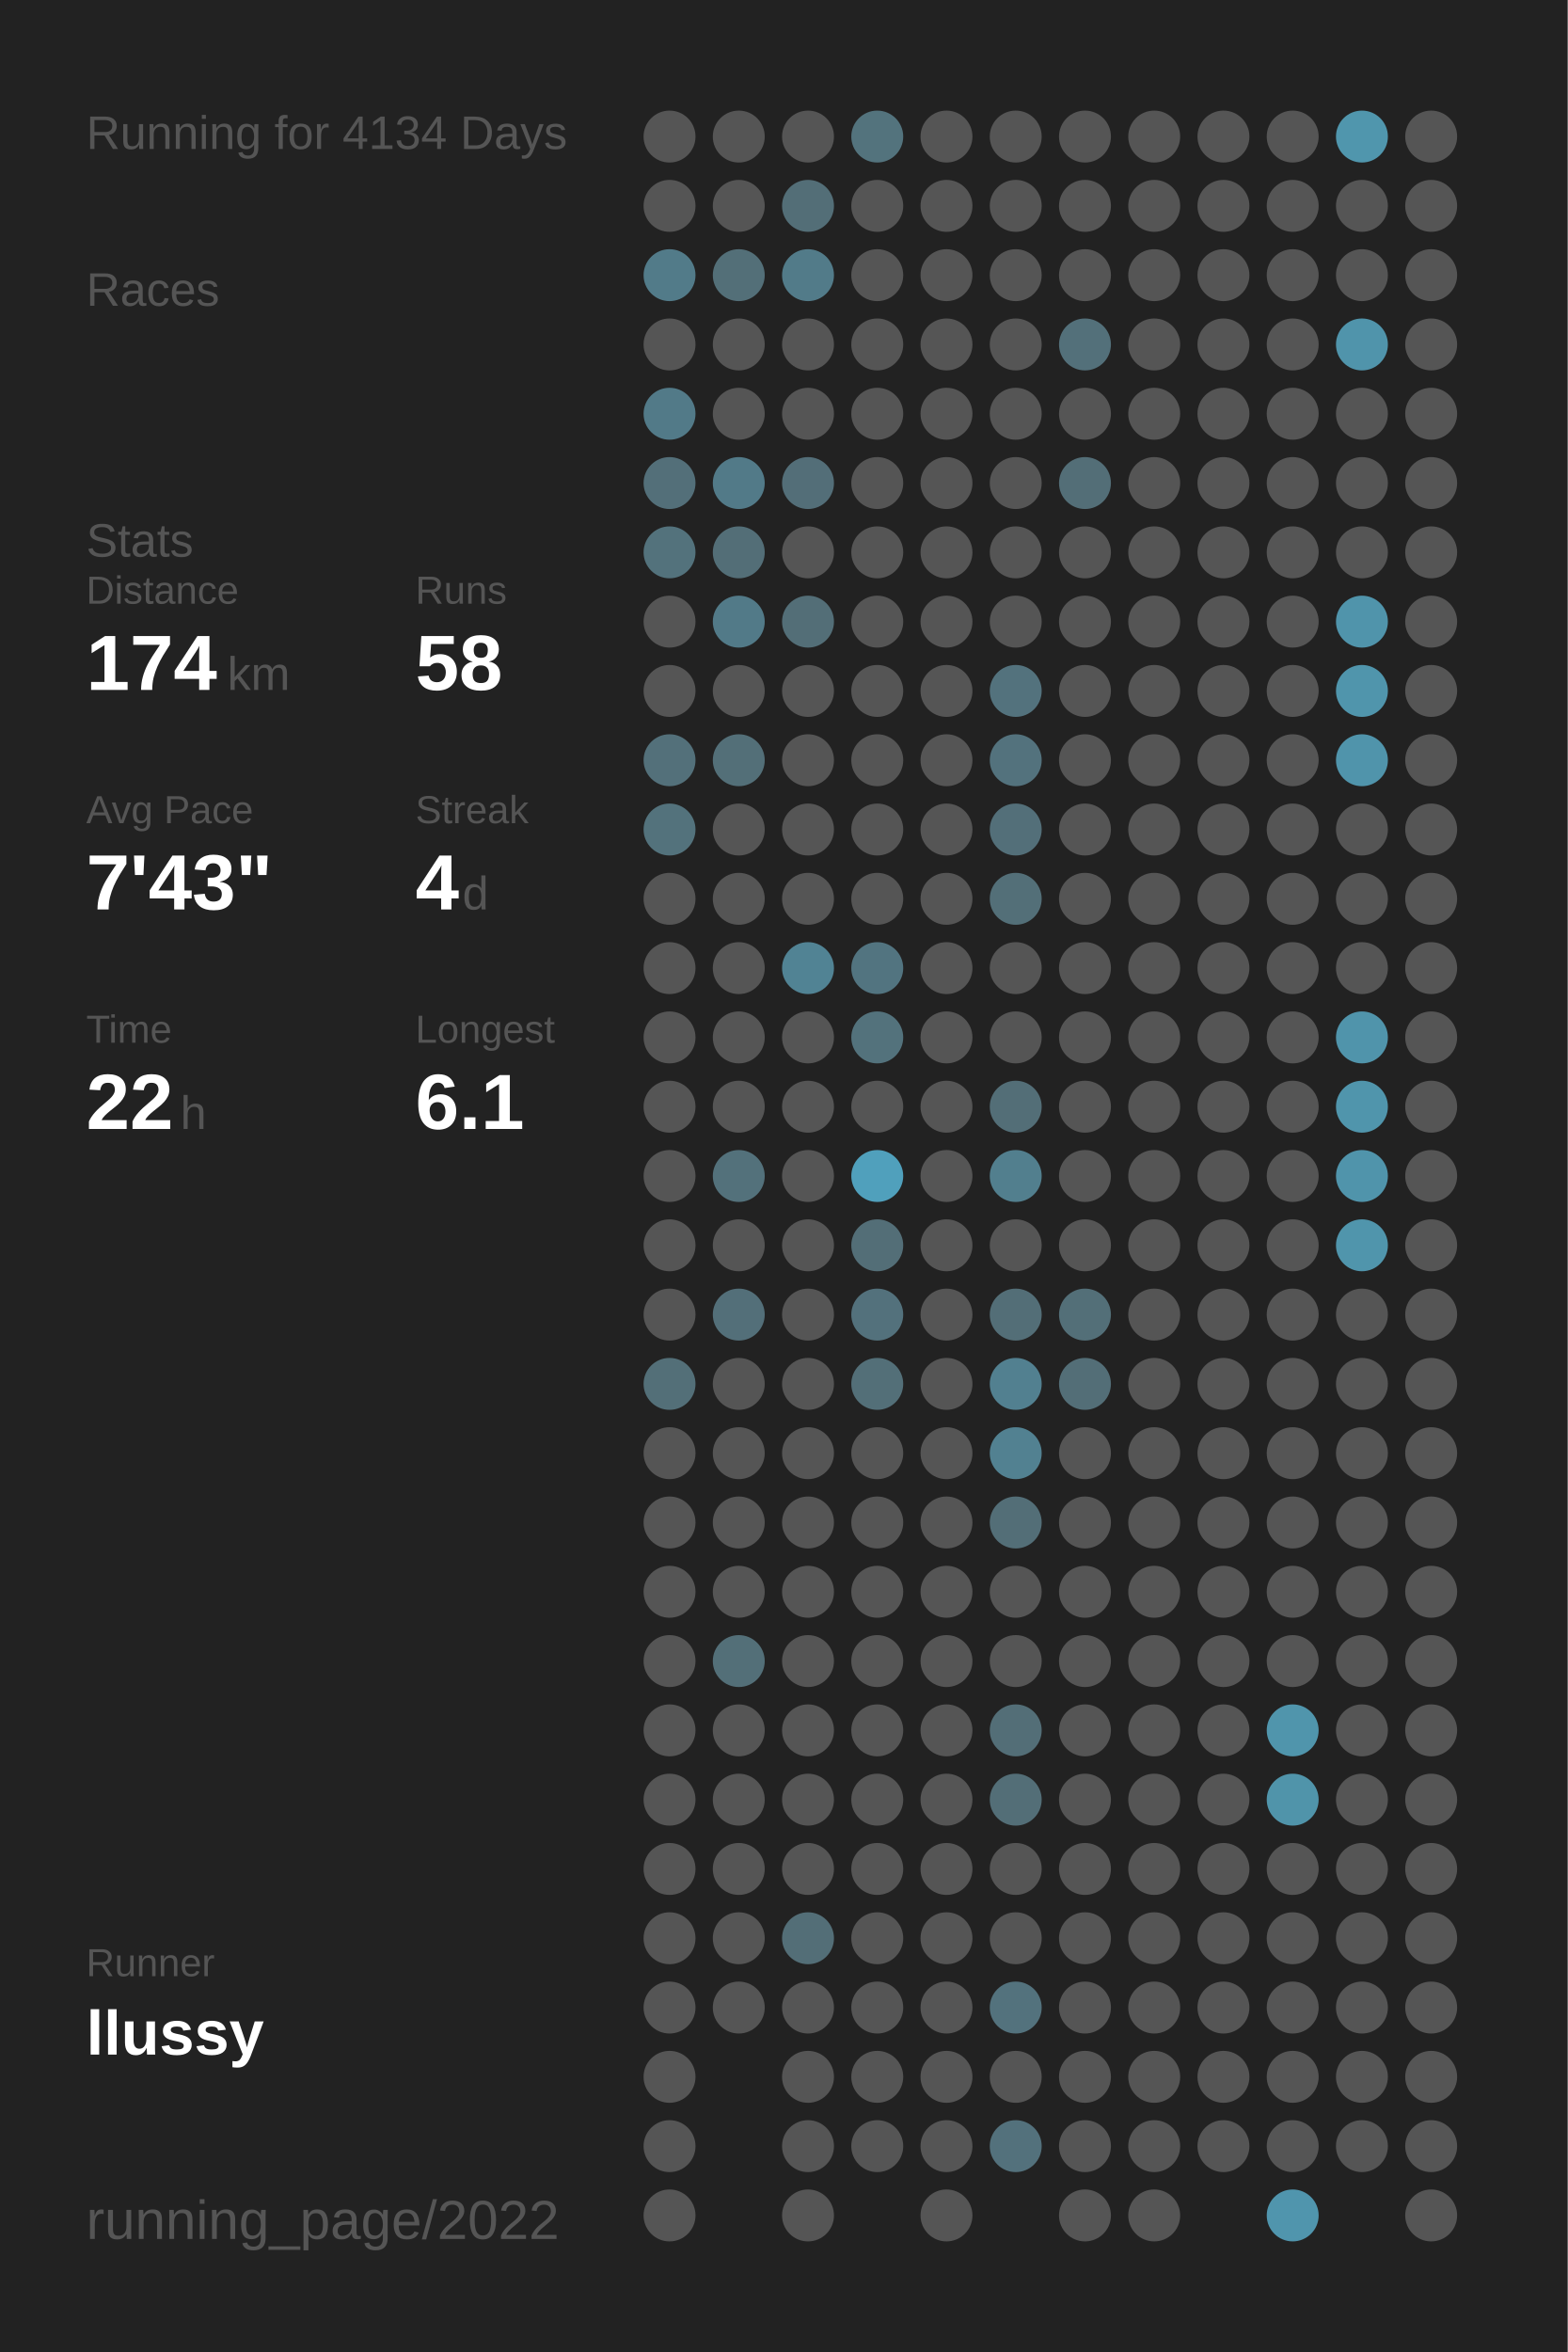
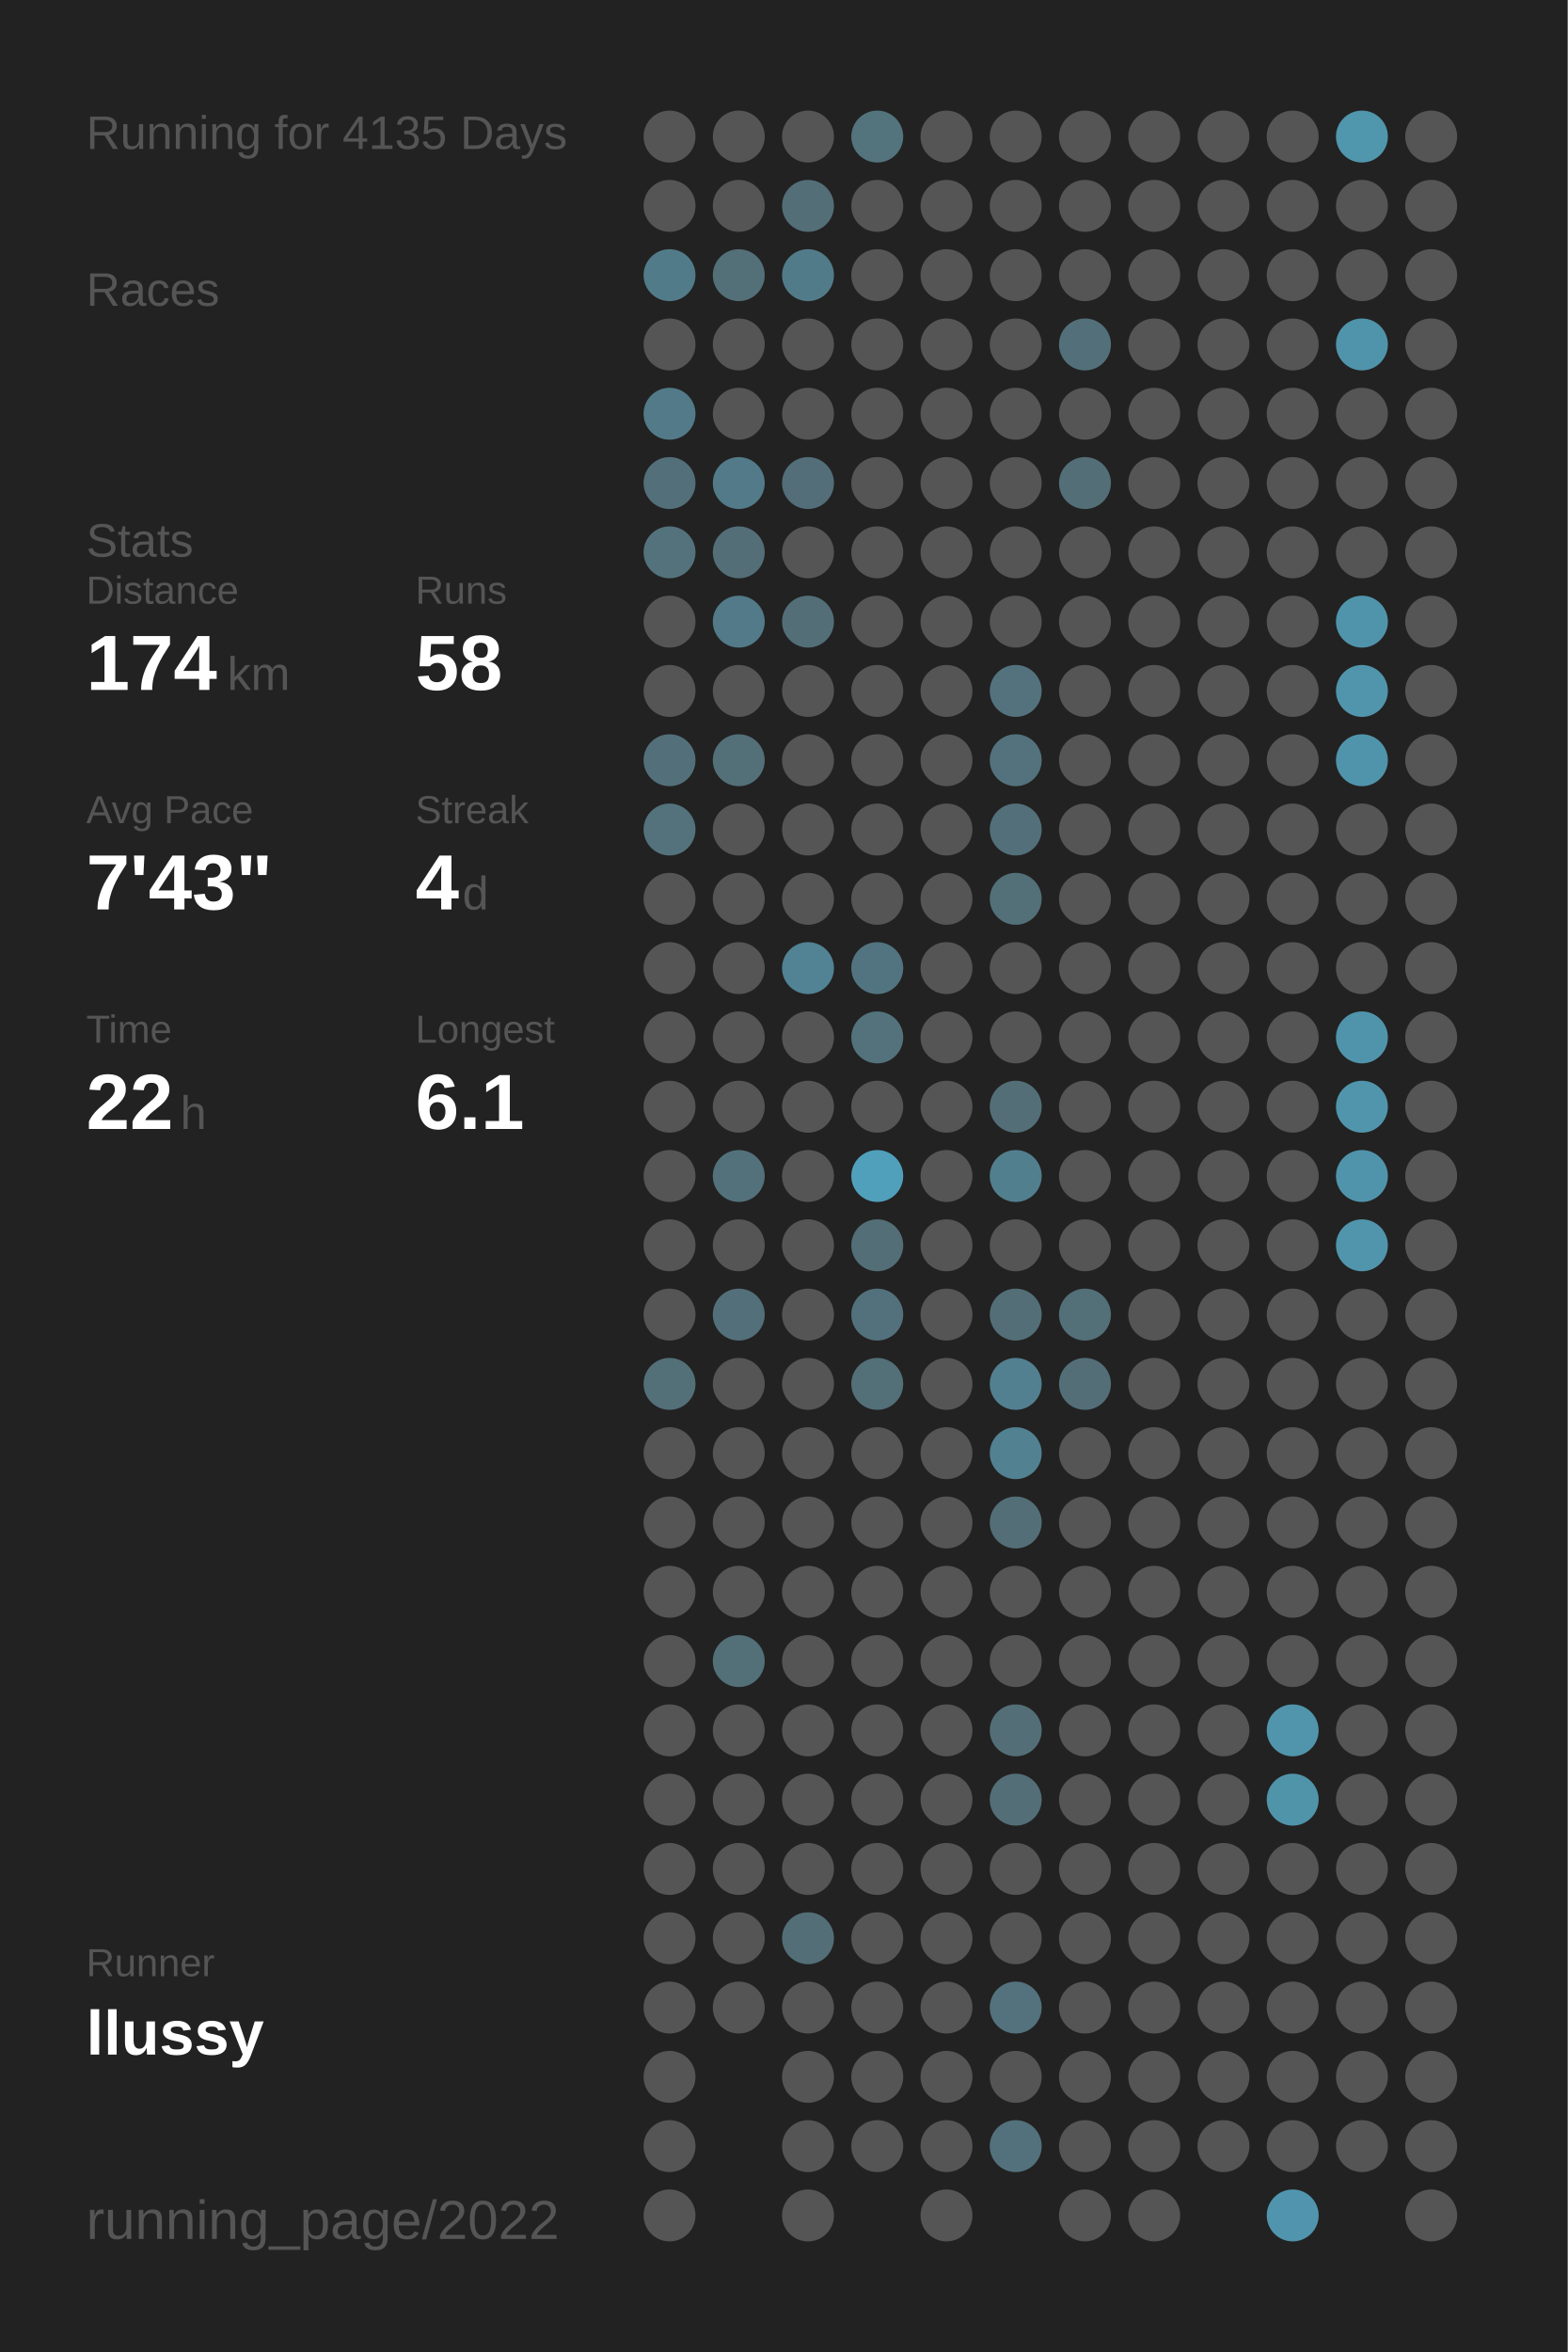
<svg xmlns="http://www.w3.org/2000/svg" baseProfile="full" height="300mm" version="1.1" viewBox="0,0,200,300" width="200mm">
  <defs />
  <rect fill="#222222" height="300" width="200" x="0" y="0" />
-   <text fill="#555555" style="font-size:6px; font-family:Arial;" x="11" y="19">Running for 4134 Days</text>
+   <text fill="#555555" style="font-size:6px; font-family:Arial;" x="11" y="19">Running for 4135 Days</text>
  <text fill="#555555" style="font-size:6px; font-family:Arial;" x="11" y="39">Races</text>
  <text fill="#555555" style="font-size:6px; font-family:Arial;" x="11" y="71">Stats</text>
  <text fill="#555555" style="font-size:5px; font-family:Arial;" x="11" y="77">Distance</text>
  <text fill="#FFFFFF" style="font-size:10px; font-family:Arial; font-weight:bold;" x="11" y="88">174</text>
  <text fill="#555555" style="font-size:6px; font-family:Arial;" x="29" y="88">km</text>
  <text fill="#555555" style="font-size:5px; font-family:Arial;" x="53" y="77">Runs</text>
  <text fill="#FFFFFF" style="font-size:10px; font-family:Arial; font-weight:bold;" x="53" y="88">58</text>
  <text fill="#555555" style="font-size:5px; font-family:Arial;" x="11" y="105">Avg Pace</text>
  <text fill="#FFFFFF" style="font-size:10px; font-family:Arial; font-weight:bold;" x="11" y="116">7'43"</text>
  <text fill="#555555" style="font-size:5px; font-family:Arial;" x="53" y="105">Streak</text>
  <text fill="#FFFFFF" style="font-size:10px; font-family:Arial; font-weight:bold;" x="53" y="116">4</text>
  <text fill="#555555" style="font-size:6px; font-family:Arial;" x="59" y="116">d</text>
  <text fill="#555555" style="font-size:5px; font-family:Arial;" x="11" y="133">Time</text>
  <text fill="#FFFFFF" style="font-size:10px; font-family:Arial; font-weight:bold;" x="11" y="144">22</text>
  <text fill="#555555" style="font-size:6px; font-family:Arial;" x="23" y="144">h</text>
  <text fill="#555555" style="font-size:5px; font-family:Arial;" x="53" y="133">Longest</text>
  <text fill="#FFFFFF" style="font-size:10px; font-family:Arial; font-weight:bold;" x="53" y="144">6.1</text>
  <text fill="#555555" style="font-size:5px; font-family:Arial;" x="11" y="252.065">Runner</text>
  <text fill="#FFFFFF" style="font-size:8px; font-family:Arial; font-weight:bold;" x="11" y="262.065">llussy</text>
  <text fill="#555555" style="font-size:7px; font-family:Arial;" x="11" y="285.581">running_page/2022</text>
  <circle cx="85.417" cy="17.419" fill="#555555" r="3.312" />
  <circle cx="85.417" cy="26.258" fill="#555555" r="3.312" />
  <circle cx="85.417" cy="35.097" fill="#527b89" r="3.312" />
  <circle cx="85.417" cy="43.935" fill="#555555" r="3.312" />
  <circle cx="85.417" cy="52.774" fill="#527a88" r="3.312" />
  <circle cx="85.417" cy="61.613" fill="#536f79" r="3.312" />
  <circle cx="85.417" cy="70.452" fill="#53727c" r="3.312" />
  <circle cx="85.417" cy="79.29" fill="#555555" r="3.312" />
  <circle cx="85.417" cy="88.129" fill="#555555" r="3.312" />
  <circle cx="85.417" cy="96.968" fill="#53707a" r="3.312" />
  <circle cx="85.417" cy="105.806" fill="#53727c" r="3.312" />
  <circle cx="85.417" cy="114.645" fill="#555555" r="3.312" />
  <circle cx="85.417" cy="123.484" fill="#555555" r="3.312" />
  <circle cx="85.417" cy="132.323" fill="#555555" r="3.312" />
  <circle cx="85.417" cy="141.161" fill="#555555" r="3.312" />
  <circle cx="85.417" cy="150" fill="#555555" r="3.312" />
  <circle cx="85.417" cy="158.839" fill="#555555" r="3.312" />
  <circle cx="85.417" cy="167.677" fill="#555555" r="3.312" />
  <circle cx="85.417" cy="176.516" fill="#536f78" r="3.312" />
  <circle cx="85.417" cy="185.355" fill="#555555" r="3.312" />
  <circle cx="85.417" cy="194.194" fill="#555555" r="3.312" />
  <circle cx="85.417" cy="203.032" fill="#555555" r="3.312" />
  <circle cx="85.417" cy="211.871" fill="#555555" r="3.312" />
  <circle cx="85.417" cy="220.71" fill="#555555" r="3.312" />
  <circle cx="85.417" cy="229.548" fill="#555555" r="3.312" />
  <circle cx="85.417" cy="238.387" fill="#555555" r="3.312" />
  <circle cx="85.417" cy="247.226" fill="#555555" r="3.312" />
  <circle cx="85.417" cy="256.065" fill="#555555" r="3.312" />
  <circle cx="85.417" cy="264.903" fill="#555555" r="3.312" />
  <circle cx="85.417" cy="273.742" fill="#555555" r="3.312" />
  <circle cx="85.417" cy="282.581" fill="#555555" r="3.312" />
  <circle cx="94.25" cy="17.419" fill="#555555" r="3.312" />
  <circle cx="94.25" cy="26.258" fill="#555555" r="3.312" />
  <circle cx="94.25" cy="35.097" fill="#536f78" r="3.312" />
  <circle cx="94.25" cy="43.935" fill="#555555" r="3.312" />
  <circle cx="94.25" cy="52.774" fill="#555555" r="3.312" />
  <circle cx="94.25" cy="61.613" fill="#527a88" r="3.312" />
  <circle cx="94.25" cy="70.452" fill="#536e77" r="3.312" />
  <circle cx="94.25" cy="79.29" fill="#527a88" r="3.312" />
  <circle cx="94.25" cy="88.129" fill="#555555" r="3.312" />
  <circle cx="94.25" cy="96.968" fill="#536f78" r="3.312" />
  <circle cx="94.25" cy="105.806" fill="#555555" r="3.312" />
  <circle cx="94.25" cy="114.645" fill="#555555" r="3.312" />
  <circle cx="94.25" cy="123.484" fill="#555555" r="3.312" />
  <circle cx="94.25" cy="132.323" fill="#555555" r="3.312" />
  <circle cx="94.25" cy="141.161" fill="#555555" r="3.312" />
  <circle cx="94.25" cy="150" fill="#53717b" r="3.312" />
  <circle cx="94.25" cy="158.839" fill="#555555" r="3.312" />
  <circle cx="94.25" cy="167.677" fill="#536f79" r="3.312" />
  <circle cx="94.25" cy="176.516" fill="#555555" r="3.312" />
  <circle cx="94.25" cy="185.355" fill="#555555" r="3.312" />
  <circle cx="94.25" cy="194.194" fill="#555555" r="3.312" />
  <circle cx="94.25" cy="203.032" fill="#555555" r="3.312" />
  <circle cx="94.25" cy="211.871" fill="#536f78" r="3.312" />
  <circle cx="94.25" cy="220.71" fill="#555555" r="3.312" />
  <circle cx="94.25" cy="229.548" fill="#555555" r="3.312" />
  <circle cx="94.25" cy="238.387" fill="#555555" r="3.312" />
  <circle cx="94.25" cy="247.226" fill="#555555" r="3.312" />
  <circle cx="94.25" cy="256.065" fill="#555555" r="3.312" />
  <circle cx="103.083" cy="17.419" fill="#555555" r="3.312" />
  <circle cx="103.083" cy="26.258" fill="#536e77" r="3.312" />
  <circle cx="103.083" cy="35.097" fill="#527b89" r="3.312" />
  <circle cx="103.083" cy="43.935" fill="#555555" r="3.312" />
  <circle cx="103.083" cy="52.774" fill="#555555" r="3.312" />
  <circle cx="103.083" cy="61.613" fill="#536e78" r="3.312" />
  <circle cx="103.083" cy="70.452" fill="#555555" r="3.312" />
  <circle cx="103.083" cy="79.29" fill="#536e77" r="3.312" />
  <circle cx="103.083" cy="88.129" fill="#555555" r="3.312" />
  <circle cx="103.083" cy="96.968" fill="#555555" r="3.312" />
  <circle cx="103.083" cy="105.806" fill="#555555" r="3.312" />
  <circle cx="103.083" cy="114.645" fill="#555555" r="3.312" />
  <circle cx="103.083" cy="123.484" fill="#518394" r="3.312" />
  <circle cx="103.083" cy="132.323" fill="#555555" r="3.312" />
  <circle cx="103.083" cy="141.161" fill="#555555" r="3.312" />
  <circle cx="103.083" cy="150" fill="#555555" r="3.312" />
  <circle cx="103.083" cy="158.839" fill="#555555" r="3.312" />
  <circle cx="103.083" cy="167.677" fill="#555555" r="3.312" />
  <circle cx="103.083" cy="176.516" fill="#555555" r="3.312" />
  <circle cx="103.083" cy="185.355" fill="#555555" r="3.312" />
  <circle cx="103.083" cy="194.194" fill="#555555" r="3.312" />
  <circle cx="103.083" cy="203.032" fill="#555555" r="3.312" />
  <circle cx="103.083" cy="211.871" fill="#555555" r="3.312" />
  <circle cx="103.083" cy="220.71" fill="#555555" r="3.312" />
  <circle cx="103.083" cy="229.548" fill="#555555" r="3.312" />
  <circle cx="103.083" cy="238.387" fill="#555555" r="3.312" />
  <circle cx="103.083" cy="247.226" fill="#536e77" r="3.312" />
  <circle cx="103.083" cy="256.065" fill="#555555" r="3.312" />
  <circle cx="103.083" cy="264.903" fill="#555555" r="3.312" />
  <circle cx="103.083" cy="273.742" fill="#555555" r="3.312" />
  <circle cx="103.083" cy="282.581" fill="#555555" r="3.312" />
  <circle cx="111.917" cy="17.419" fill="#53737d" r="3.312" />
  <circle cx="111.917" cy="26.258" fill="#555555" r="3.312" />
  <circle cx="111.917" cy="35.097" fill="#555555" r="3.312" />
  <circle cx="111.917" cy="43.935" fill="#555555" r="3.312" />
  <circle cx="111.917" cy="52.774" fill="#555555" r="3.312" />
  <circle cx="111.917" cy="61.613" fill="#555555" r="3.312" />
  <circle cx="111.917" cy="70.452" fill="#555555" r="3.312" />
  <circle cx="111.917" cy="79.29" fill="#555555" r="3.312" />
  <circle cx="111.917" cy="88.129" fill="#555555" r="3.312" />
  <circle cx="111.917" cy="96.968" fill="#555555" r="3.312" />
  <circle cx="111.917" cy="105.806" fill="#555555" r="3.312" />
  <circle cx="111.917" cy="114.645" fill="#555555" r="3.312" />
  <circle cx="111.917" cy="123.484" fill="#527480" r="3.312" />
  <circle cx="111.917" cy="132.323" fill="#53727c" r="3.312" />
  <circle cx="111.917" cy="141.161" fill="#555555" r="3.312" />
  <circle cx="111.917" cy="150" fill="#50a0bc" r="3.312" />
  <circle cx="111.917" cy="158.839" fill="#536e77" r="3.312" />
  <circle cx="111.917" cy="167.677" fill="#53717c" r="3.312" />
  <circle cx="111.917" cy="176.516" fill="#536f78" r="3.312" />
  <circle cx="111.917" cy="185.355" fill="#555555" r="3.312" />
  <circle cx="111.917" cy="194.194" fill="#555555" r="3.312" />
  <circle cx="111.917" cy="203.032" fill="#555555" r="3.312" />
  <circle cx="111.917" cy="211.871" fill="#555555" r="3.312" />
  <circle cx="111.917" cy="220.71" fill="#555555" r="3.312" />
  <circle cx="111.917" cy="229.548" fill="#555555" r="3.312" />
  <circle cx="111.917" cy="238.387" fill="#555555" r="3.312" />
  <circle cx="111.917" cy="247.226" fill="#555555" r="3.312" />
  <circle cx="111.917" cy="256.065" fill="#555555" r="3.312" />
  <circle cx="111.917" cy="264.903" fill="#555555" r="3.312" />
  <circle cx="111.917" cy="273.742" fill="#555555" r="3.312" />
  <circle cx="120.75" cy="17.419" fill="#555555" r="3.312" />
  <circle cx="120.75" cy="26.258" fill="#555555" r="3.312" />
  <circle cx="120.75" cy="35.097" fill="#555555" r="3.312" />
  <circle cx="120.75" cy="43.935" fill="#555555" r="3.312" />
  <circle cx="120.75" cy="52.774" fill="#555555" r="3.312" />
  <circle cx="120.75" cy="61.613" fill="#555555" r="3.312" />
  <circle cx="120.75" cy="70.452" fill="#555555" r="3.312" />
  <circle cx="120.75" cy="79.29" fill="#555555" r="3.312" />
  <circle cx="120.75" cy="88.129" fill="#555555" r="3.312" />
  <circle cx="120.75" cy="96.968" fill="#555555" r="3.312" />
  <circle cx="120.75" cy="105.806" fill="#555555" r="3.312" />
  <circle cx="120.75" cy="114.645" fill="#555555" r="3.312" />
  <circle cx="120.75" cy="123.484" fill="#555555" r="3.312" />
  <circle cx="120.75" cy="132.323" fill="#555555" r="3.312" />
  <circle cx="120.75" cy="141.161" fill="#555555" r="3.312" />
  <circle cx="120.75" cy="150" fill="#555555" r="3.312" />
  <circle cx="120.75" cy="158.839" fill="#555555" r="3.312" />
  <circle cx="120.75" cy="167.677" fill="#555555" r="3.312" />
  <circle cx="120.75" cy="176.516" fill="#555555" r="3.312" />
  <circle cx="120.75" cy="185.355" fill="#555555" r="3.312" />
  <circle cx="120.75" cy="194.194" fill="#555555" r="3.312" />
  <circle cx="120.75" cy="203.032" fill="#555555" r="3.312" />
  <circle cx="120.75" cy="211.871" fill="#555555" r="3.312" />
  <circle cx="120.75" cy="220.71" fill="#555555" r="3.312" />
  <circle cx="120.75" cy="229.548" fill="#555555" r="3.312" />
  <circle cx="120.75" cy="238.387" fill="#555555" r="3.312" />
  <circle cx="120.75" cy="247.226" fill="#555555" r="3.312" />
  <circle cx="120.75" cy="256.065" fill="#555555" r="3.312" />
  <circle cx="120.75" cy="264.903" fill="#555555" r="3.312" />
  <circle cx="120.75" cy="273.742" fill="#555555" r="3.312" />
  <circle cx="120.75" cy="282.581" fill="#555555" r="3.312" />
  <circle cx="129.583" cy="17.419" fill="#555555" r="3.312" />
  <circle cx="129.583" cy="26.258" fill="#555555" r="3.312" />
  <circle cx="129.583" cy="35.097" fill="#555555" r="3.312" />
  <circle cx="129.583" cy="43.935" fill="#555555" r="3.312" />
  <circle cx="129.583" cy="52.774" fill="#555555" r="3.312" />
  <circle cx="129.583" cy="61.613" fill="#555555" r="3.312" />
  <circle cx="129.583" cy="70.452" fill="#555555" r="3.312" />
  <circle cx="129.583" cy="79.29" fill="#555555" r="3.312" />
  <circle cx="129.583" cy="88.129" fill="#53727d" r="3.312" />
  <circle cx="129.583" cy="96.968" fill="#53727d" r="3.312" />
  <circle cx="129.583" cy="105.806" fill="#536f79" r="3.312" />
  <circle cx="129.583" cy="114.645" fill="#536f78" r="3.312" />
  <circle cx="129.583" cy="123.484" fill="#555555" r="3.312" />
  <circle cx="129.583" cy="132.323" fill="#555555" r="3.312" />
  <circle cx="129.583" cy="141.161" fill="#536e77" r="3.312" />
  <circle cx="129.583" cy="150" fill="#527f8e" r="3.312" />
  <circle cx="129.583" cy="158.839" fill="#555555" r="3.312" />
  <circle cx="129.583" cy="167.677" fill="#536e77" r="3.312" />
  <circle cx="129.583" cy="176.516" fill="#528090" r="3.312" />
  <circle cx="129.583" cy="185.355" fill="#528191" r="3.312" />
  <circle cx="129.583" cy="194.194" fill="#536e77" r="3.312" />
  <circle cx="129.583" cy="203.032" fill="#555555" r="3.312" />
  <circle cx="129.583" cy="211.871" fill="#555555" r="3.312" />
  <circle cx="129.583" cy="220.71" fill="#536e77" r="3.312" />
  <circle cx="129.583" cy="229.548" fill="#536e77" r="3.312" />
  <circle cx="129.583" cy="238.387" fill="#555555" r="3.312" />
  <circle cx="129.583" cy="247.226" fill="#555555" r="3.312" />
  <circle cx="129.583" cy="256.065" fill="#53727d" r="3.312" />
  <circle cx="129.583" cy="264.903" fill="#555555" r="3.312" />
  <circle cx="129.583" cy="273.742" fill="#53717c" r="3.312" />
  <circle cx="138.417" cy="17.419" fill="#555555" r="3.312" />
  <circle cx="138.417" cy="26.258" fill="#555555" r="3.312" />
  <circle cx="138.417" cy="35.097" fill="#555555" r="3.312" />
  <circle cx="138.417" cy="43.935" fill="#53707a" r="3.312" />
  <circle cx="138.417" cy="52.774" fill="#555555" r="3.312" />
  <circle cx="138.417" cy="61.613" fill="#536e77" r="3.312" />
  <circle cx="138.417" cy="70.452" fill="#555555" r="3.312" />
  <circle cx="138.417" cy="79.29" fill="#555555" r="3.312" />
  <circle cx="138.417" cy="88.129" fill="#555555" r="3.312" />
  <circle cx="138.417" cy="96.968" fill="#555555" r="3.312" />
  <circle cx="138.417" cy="105.806" fill="#555555" r="3.312" />
  <circle cx="138.417" cy="114.645" fill="#555555" r="3.312" />
  <circle cx="138.417" cy="123.484" fill="#555555" r="3.312" />
  <circle cx="138.417" cy="132.323" fill="#555555" r="3.312" />
  <circle cx="138.417" cy="141.161" fill="#555555" r="3.312" />
  <circle cx="138.417" cy="150" fill="#555555" r="3.312" />
  <circle cx="138.417" cy="158.839" fill="#555555" r="3.312" />
  <circle cx="138.417" cy="167.677" fill="#536f78" r="3.312" />
  <circle cx="138.417" cy="176.516" fill="#536e77" r="3.312" />
  <circle cx="138.417" cy="185.355" fill="#555555" r="3.312" />
  <circle cx="138.417" cy="194.194" fill="#555555" r="3.312" />
  <circle cx="138.417" cy="203.032" fill="#555555" r="3.312" />
  <circle cx="138.417" cy="211.871" fill="#555555" r="3.312" />
  <circle cx="138.417" cy="220.71" fill="#555555" r="3.312" />
  <circle cx="138.417" cy="229.548" fill="#555555" r="3.312" />
  <circle cx="138.417" cy="238.387" fill="#555555" r="3.312" />
  <circle cx="138.417" cy="247.226" fill="#555555" r="3.312" />
  <circle cx="138.417" cy="256.065" fill="#555555" r="3.312" />
  <circle cx="138.417" cy="264.903" fill="#555555" r="3.312" />
  <circle cx="138.417" cy="273.742" fill="#555555" r="3.312" />
  <circle cx="138.417" cy="282.581" fill="#555555" r="3.312" />
  <circle cx="147.25" cy="17.419" fill="#555555" r="3.312" />
  <circle cx="147.25" cy="26.258" fill="#555555" r="3.312" />
  <circle cx="147.25" cy="35.097" fill="#555555" r="3.312" />
  <circle cx="147.25" cy="43.935" fill="#555555" r="3.312" />
  <circle cx="147.25" cy="52.774" fill="#555555" r="3.312" />
  <circle cx="147.25" cy="61.613" fill="#555555" r="3.312" />
  <circle cx="147.25" cy="70.452" fill="#555555" r="3.312" />
  <circle cx="147.25" cy="79.29" fill="#555555" r="3.312" />
  <circle cx="147.25" cy="88.129" fill="#555555" r="3.312" />
  <circle cx="147.25" cy="96.968" fill="#555555" r="3.312" />
  <circle cx="147.25" cy="105.806" fill="#555555" r="3.312" />
  <circle cx="147.25" cy="114.645" fill="#555555" r="3.312" />
  <circle cx="147.25" cy="123.484" fill="#555555" r="3.312" />
  <circle cx="147.25" cy="132.323" fill="#555555" r="3.312" />
  <circle cx="147.25" cy="141.161" fill="#555555" r="3.312" />
  <circle cx="147.25" cy="150" fill="#555555" r="3.312" />
  <circle cx="147.25" cy="158.839" fill="#555555" r="3.312" />
  <circle cx="147.25" cy="167.677" fill="#555555" r="3.312" />
  <circle cx="147.25" cy="176.516" fill="#555555" r="3.312" />
  <circle cx="147.25" cy="185.355" fill="#555555" r="3.312" />
  <circle cx="147.25" cy="194.194" fill="#555555" r="3.312" />
  <circle cx="147.25" cy="203.032" fill="#555555" r="3.312" />
  <circle cx="147.25" cy="211.871" fill="#555555" r="3.312" />
  <circle cx="147.25" cy="220.71" fill="#555555" r="3.312" />
  <circle cx="147.25" cy="229.548" fill="#555555" r="3.312" />
  <circle cx="147.25" cy="238.387" fill="#555555" r="3.312" />
  <circle cx="147.25" cy="247.226" fill="#555555" r="3.312" />
  <circle cx="147.25" cy="256.065" fill="#555555" r="3.312" />
  <circle cx="147.25" cy="264.903" fill="#555555" r="3.312" />
  <circle cx="147.25" cy="273.742" fill="#555555" r="3.312" />
  <circle cx="147.25" cy="282.581" fill="#555555" r="3.312" />
  <circle cx="156.083" cy="17.419" fill="#555555" r="3.312" />
  <circle cx="156.083" cy="26.258" fill="#555555" r="3.312" />
  <circle cx="156.083" cy="35.097" fill="#555555" r="3.312" />
  <circle cx="156.083" cy="43.935" fill="#555555" r="3.312" />
  <circle cx="156.083" cy="52.774" fill="#555555" r="3.312" />
  <circle cx="156.083" cy="61.613" fill="#555555" r="3.312" />
  <circle cx="156.083" cy="70.452" fill="#555555" r="3.312" />
  <circle cx="156.083" cy="79.29" fill="#555555" r="3.312" />
  <circle cx="156.083" cy="88.129" fill="#555555" r="3.312" />
  <circle cx="156.083" cy="96.968" fill="#555555" r="3.312" />
  <circle cx="156.083" cy="105.806" fill="#555555" r="3.312" />
  <circle cx="156.083" cy="114.645" fill="#555555" r="3.312" />
  <circle cx="156.083" cy="123.484" fill="#555555" r="3.312" />
  <circle cx="156.083" cy="132.323" fill="#555555" r="3.312" />
  <circle cx="156.083" cy="141.161" fill="#555555" r="3.312" />
  <circle cx="156.083" cy="150" fill="#555555" r="3.312" />
  <circle cx="156.083" cy="158.839" fill="#555555" r="3.312" />
  <circle cx="156.083" cy="167.677" fill="#555555" r="3.312" />
  <circle cx="156.083" cy="176.516" fill="#555555" r="3.312" />
  <circle cx="156.083" cy="185.355" fill="#555555" r="3.312" />
  <circle cx="156.083" cy="194.194" fill="#555555" r="3.312" />
  <circle cx="156.083" cy="203.032" fill="#555555" r="3.312" />
  <circle cx="156.083" cy="211.871" fill="#555555" r="3.312" />
  <circle cx="156.083" cy="220.71" fill="#555555" r="3.312" />
  <circle cx="156.083" cy="229.548" fill="#555555" r="3.312" />
  <circle cx="156.083" cy="238.387" fill="#555555" r="3.312" />
  <circle cx="156.083" cy="247.226" fill="#555555" r="3.312" />
  <circle cx="156.083" cy="256.065" fill="#555555" r="3.312" />
  <circle cx="156.083" cy="264.903" fill="#555555" r="3.312" />
  <circle cx="156.083" cy="273.742" fill="#555555" r="3.312" />
  <circle cx="164.917" cy="17.419" fill="#555555" r="3.312" />
  <circle cx="164.917" cy="26.258" fill="#555555" r="3.312" />
  <circle cx="164.917" cy="35.097" fill="#555555" r="3.312" />
  <circle cx="164.917" cy="43.935" fill="#555555" r="3.312" />
  <circle cx="164.917" cy="52.774" fill="#555555" r="3.312" />
  <circle cx="164.917" cy="61.613" fill="#555555" r="3.312" />
  <circle cx="164.917" cy="70.452" fill="#555555" r="3.312" />
  <circle cx="164.917" cy="79.29" fill="#555555" r="3.312" />
  <circle cx="164.917" cy="88.129" fill="#555555" r="3.312" />
  <circle cx="164.917" cy="96.968" fill="#555555" r="3.312" />
  <circle cx="164.917" cy="105.806" fill="#555555" r="3.312" />
  <circle cx="164.917" cy="114.645" fill="#555555" r="3.312" />
  <circle cx="164.917" cy="123.484" fill="#555555" r="3.312" />
  <circle cx="164.917" cy="132.323" fill="#555555" r="3.312" />
  <circle cx="164.917" cy="141.161" fill="#555555" r="3.312" />
  <circle cx="164.917" cy="150" fill="#555555" r="3.312" />
  <circle cx="164.917" cy="158.839" fill="#555555" r="3.312" />
  <circle cx="164.917" cy="167.677" fill="#555555" r="3.312" />
  <circle cx="164.917" cy="176.516" fill="#555555" r="3.312" />
  <circle cx="164.917" cy="185.355" fill="#555555" r="3.312" />
  <circle cx="164.917" cy="194.194" fill="#555555" r="3.312" />
  <circle cx="164.917" cy="203.032" fill="#555555" r="3.312" />
  <circle cx="164.917" cy="211.871" fill="#555555" r="3.312" />
  <circle cx="164.917" cy="220.71" fill="#5095ac" r="3.312" />
  <circle cx="164.917" cy="229.548" fill="#5094aa" r="3.312" />
  <circle cx="164.917" cy="238.387" fill="#555555" r="3.312" />
  <circle cx="164.917" cy="247.226" fill="#555555" r="3.312" />
  <circle cx="164.917" cy="256.065" fill="#555555" r="3.312" />
  <circle cx="164.917" cy="264.903" fill="#555555" r="3.312" />
  <circle cx="164.917" cy="273.742" fill="#555555" r="3.312" />
  <circle cx="164.917" cy="282.581" fill="#5095ad" r="3.312" />
  <circle cx="173.75" cy="17.419" fill="#5096ad" r="3.312" />
  <circle cx="173.75" cy="26.258" fill="#555555" r="3.312" />
  <circle cx="173.75" cy="35.097" fill="#555555" r="3.312" />
  <circle cx="173.75" cy="43.935" fill="#5094ab" r="3.312" />
  <circle cx="173.75" cy="52.774" fill="#555555" r="3.312" />
  <circle cx="173.75" cy="61.613" fill="#555555" r="3.312" />
  <circle cx="173.75" cy="70.452" fill="#555555" r="3.312" />
  <circle cx="173.75" cy="79.29" fill="#5094ab" r="3.312" />
  <circle cx="173.75" cy="88.129" fill="#5095ac" r="3.312" />
  <circle cx="173.75" cy="96.968" fill="#5094ab" r="3.312" />
  <circle cx="173.75" cy="105.806" fill="#555555" r="3.312" />
  <circle cx="173.75" cy="114.645" fill="#555555" r="3.312" />
  <circle cx="173.75" cy="123.484" fill="#555555" r="3.312" />
  <circle cx="173.75" cy="132.323" fill="#5094ab" r="3.312" />
  <circle cx="173.75" cy="141.161" fill="#5095ac" r="3.312" />
  <circle cx="173.75" cy="150" fill="#5094ab" r="3.312" />
  <circle cx="173.75" cy="158.839" fill="#5095ac" r="3.312" />
  <circle cx="173.75" cy="167.677" fill="#555555" r="3.312" />
  <circle cx="173.75" cy="176.516" fill="#555555" r="3.312" />
  <circle cx="173.75" cy="185.355" fill="#555555" r="3.312" />
  <circle cx="173.75" cy="194.194" fill="#555555" r="3.312" />
  <circle cx="173.75" cy="203.032" fill="#555555" r="3.312" />
  <circle cx="173.75" cy="211.871" fill="#555555" r="3.312" />
  <circle cx="173.75" cy="220.71" fill="#555555" r="3.312" />
  <circle cx="173.75" cy="229.548" fill="#555555" r="3.312" />
  <circle cx="173.75" cy="238.387" fill="#555555" r="3.312" />
  <circle cx="173.75" cy="247.226" fill="#555555" r="3.312" />
  <circle cx="173.75" cy="256.065" fill="#555555" r="3.312" />
  <circle cx="173.75" cy="264.903" fill="#555555" r="3.312" />
  <circle cx="173.75" cy="273.742" fill="#555555" r="3.312" />
  <circle cx="182.583" cy="17.419" fill="#555555" r="3.312" />
  <circle cx="182.583" cy="26.258" fill="#555555" r="3.312" />
  <circle cx="182.583" cy="35.097" fill="#555555" r="3.312" />
  <circle cx="182.583" cy="43.935" fill="#555555" r="3.312" />
  <circle cx="182.583" cy="52.774" fill="#555555" r="3.312" />
  <circle cx="182.583" cy="61.613" fill="#555555" r="3.312" />
  <circle cx="182.583" cy="70.452" fill="#555555" r="3.312" />
  <circle cx="182.583" cy="79.29" fill="#555555" r="3.312" />
  <circle cx="182.583" cy="88.129" fill="#555555" r="3.312" />
  <circle cx="182.583" cy="96.968" fill="#555555" r="3.312" />
  <circle cx="182.583" cy="105.806" fill="#555555" r="3.312" />
  <circle cx="182.583" cy="114.645" fill="#555555" r="3.312" />
  <circle cx="182.583" cy="123.484" fill="#555555" r="3.312" />
  <circle cx="182.583" cy="132.323" fill="#555555" r="3.312" />
  <circle cx="182.583" cy="141.161" fill="#555555" r="3.312" />
  <circle cx="182.583" cy="150" fill="#555555" r="3.312" />
  <circle cx="182.583" cy="158.839" fill="#555555" r="3.312" />
  <circle cx="182.583" cy="167.677" fill="#555555" r="3.312" />
  <circle cx="182.583" cy="176.516" fill="#555555" r="3.312" />
  <circle cx="182.583" cy="185.355" fill="#555555" r="3.312" />
  <circle cx="182.583" cy="194.194" fill="#555555" r="3.312" />
  <circle cx="182.583" cy="203.032" fill="#555555" r="3.312" />
  <circle cx="182.583" cy="211.871" fill="#555555" r="3.312" />
  <circle cx="182.583" cy="220.71" fill="#555555" r="3.312" />
  <circle cx="182.583" cy="229.548" fill="#555555" r="3.312" />
  <circle cx="182.583" cy="238.387" fill="#555555" r="3.312" />
  <circle cx="182.583" cy="247.226" fill="#555555" r="3.312" />
  <circle cx="182.583" cy="256.065" fill="#555555" r="3.312" />
  <circle cx="182.583" cy="264.903" fill="#555555" r="3.312" />
  <circle cx="182.583" cy="273.742" fill="#555555" r="3.312" />
  <circle cx="182.583" cy="282.581" fill="#555555" r="3.312" />
</svg>
